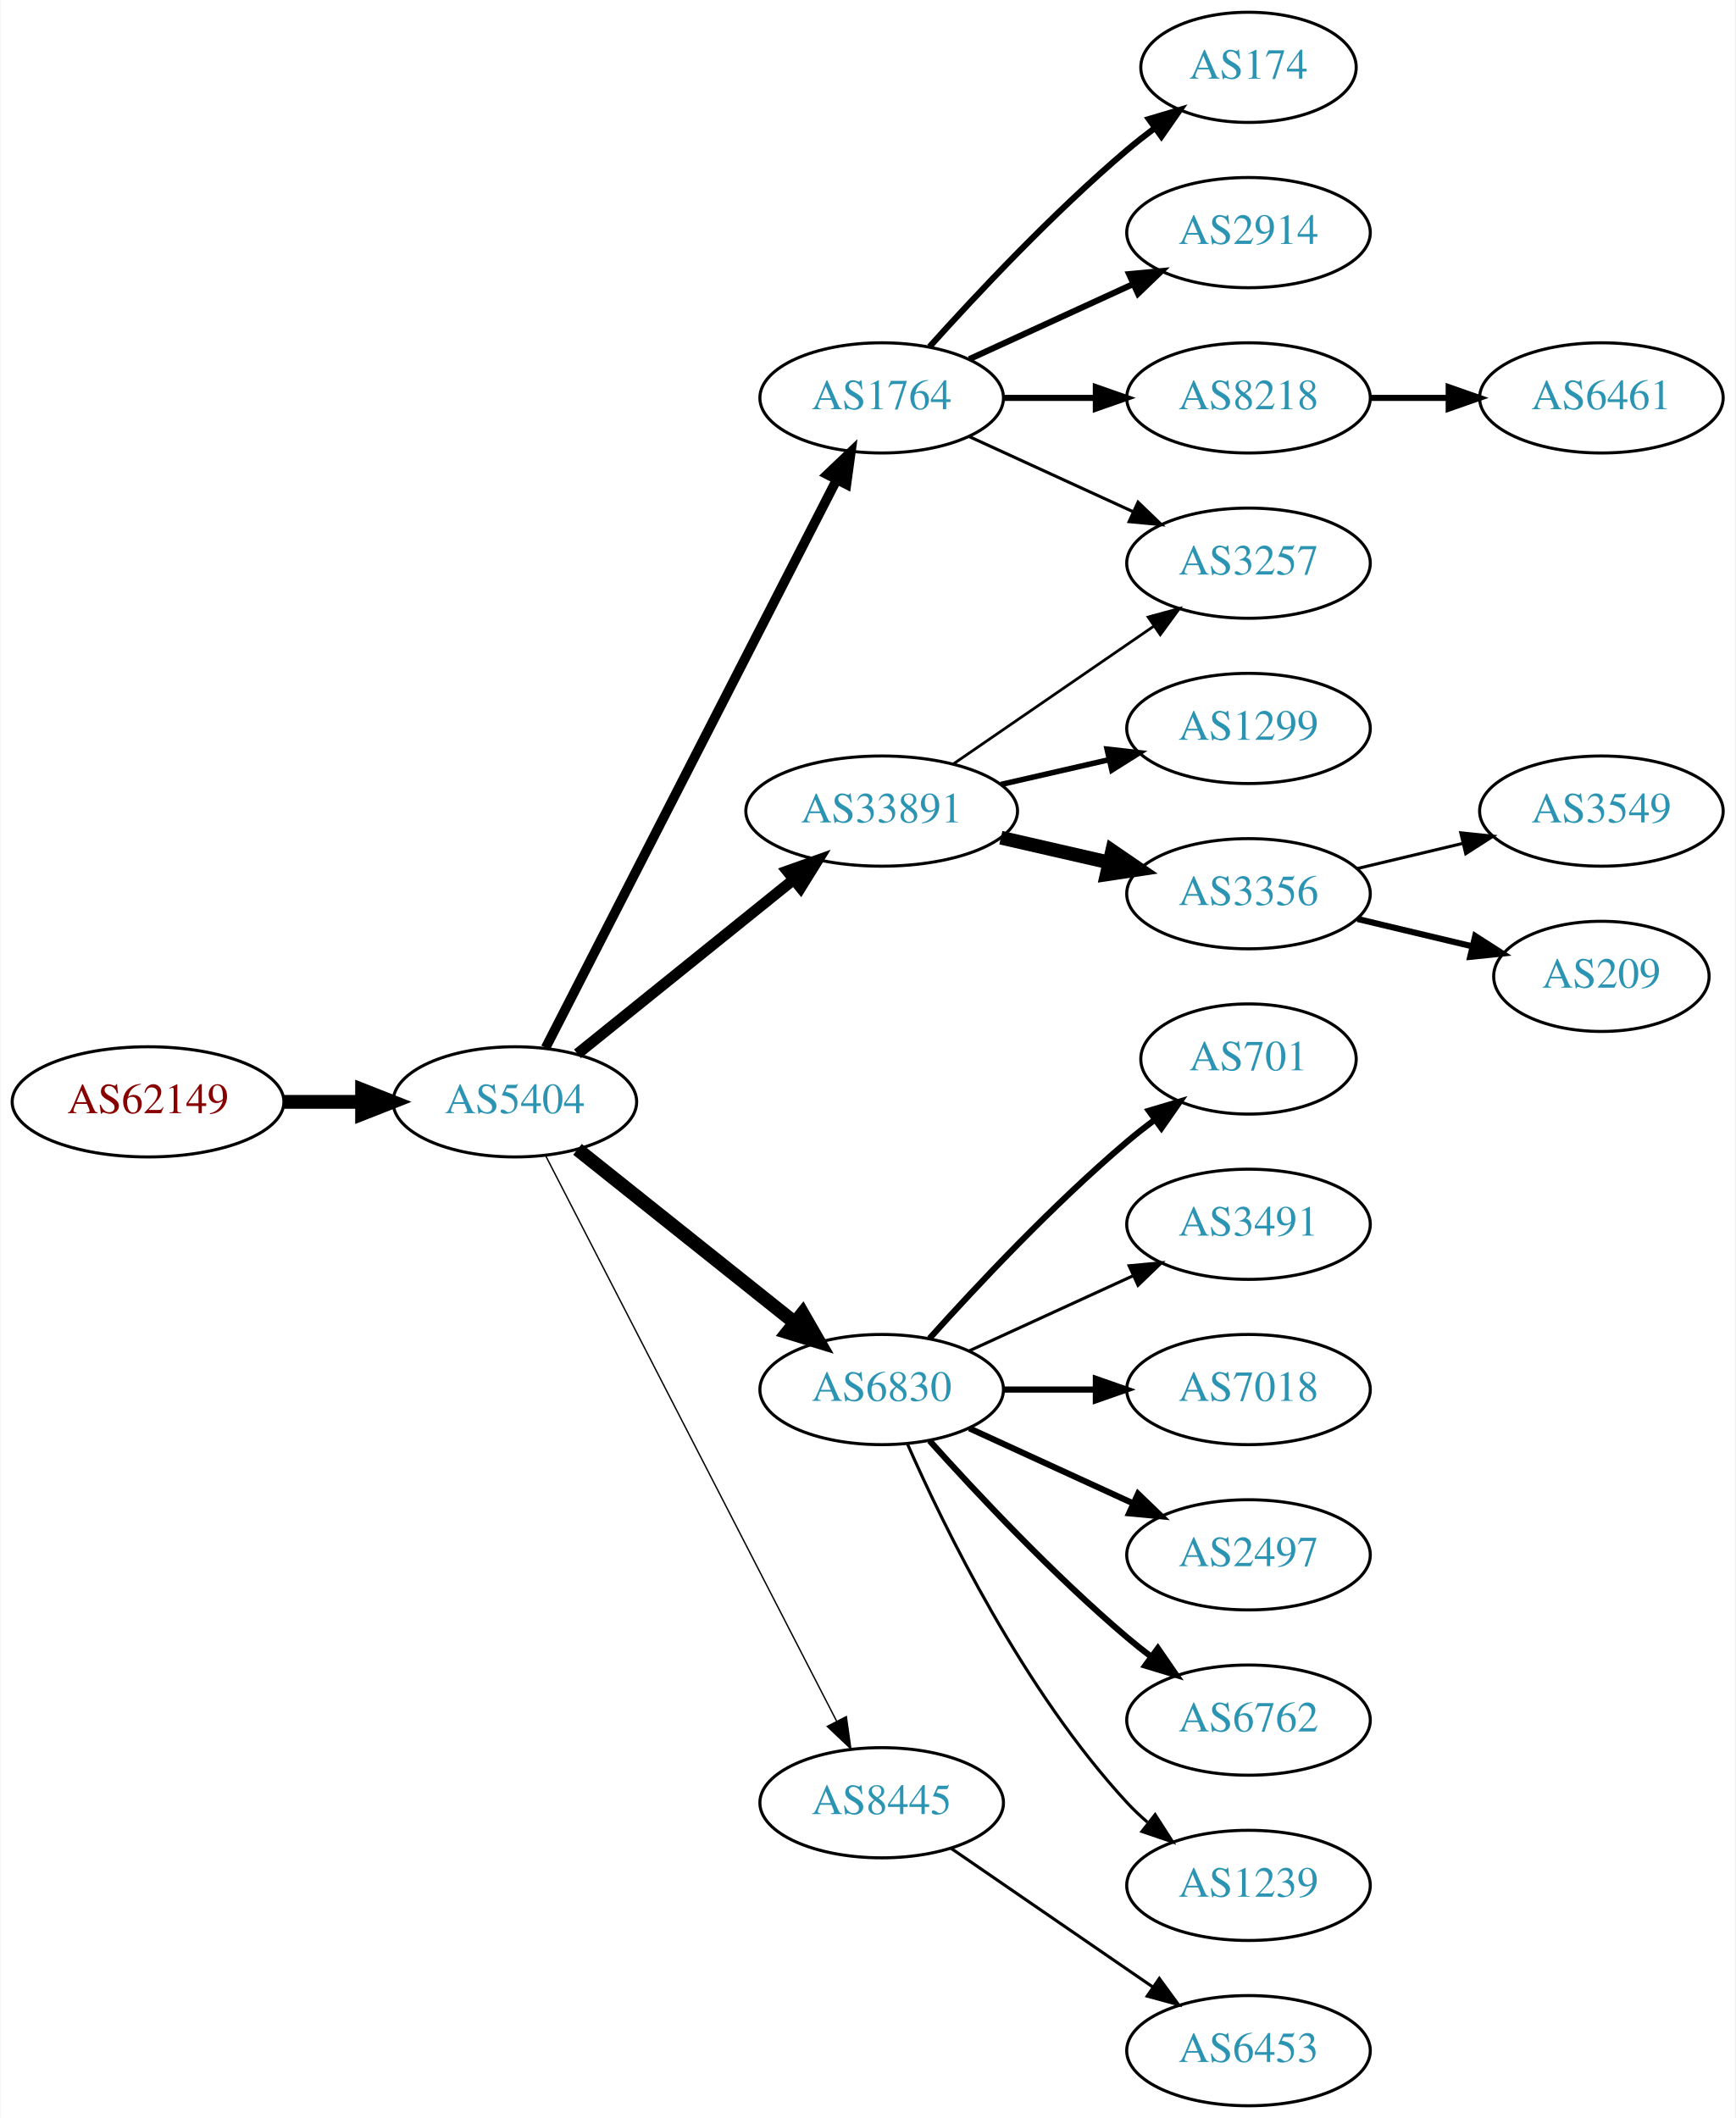
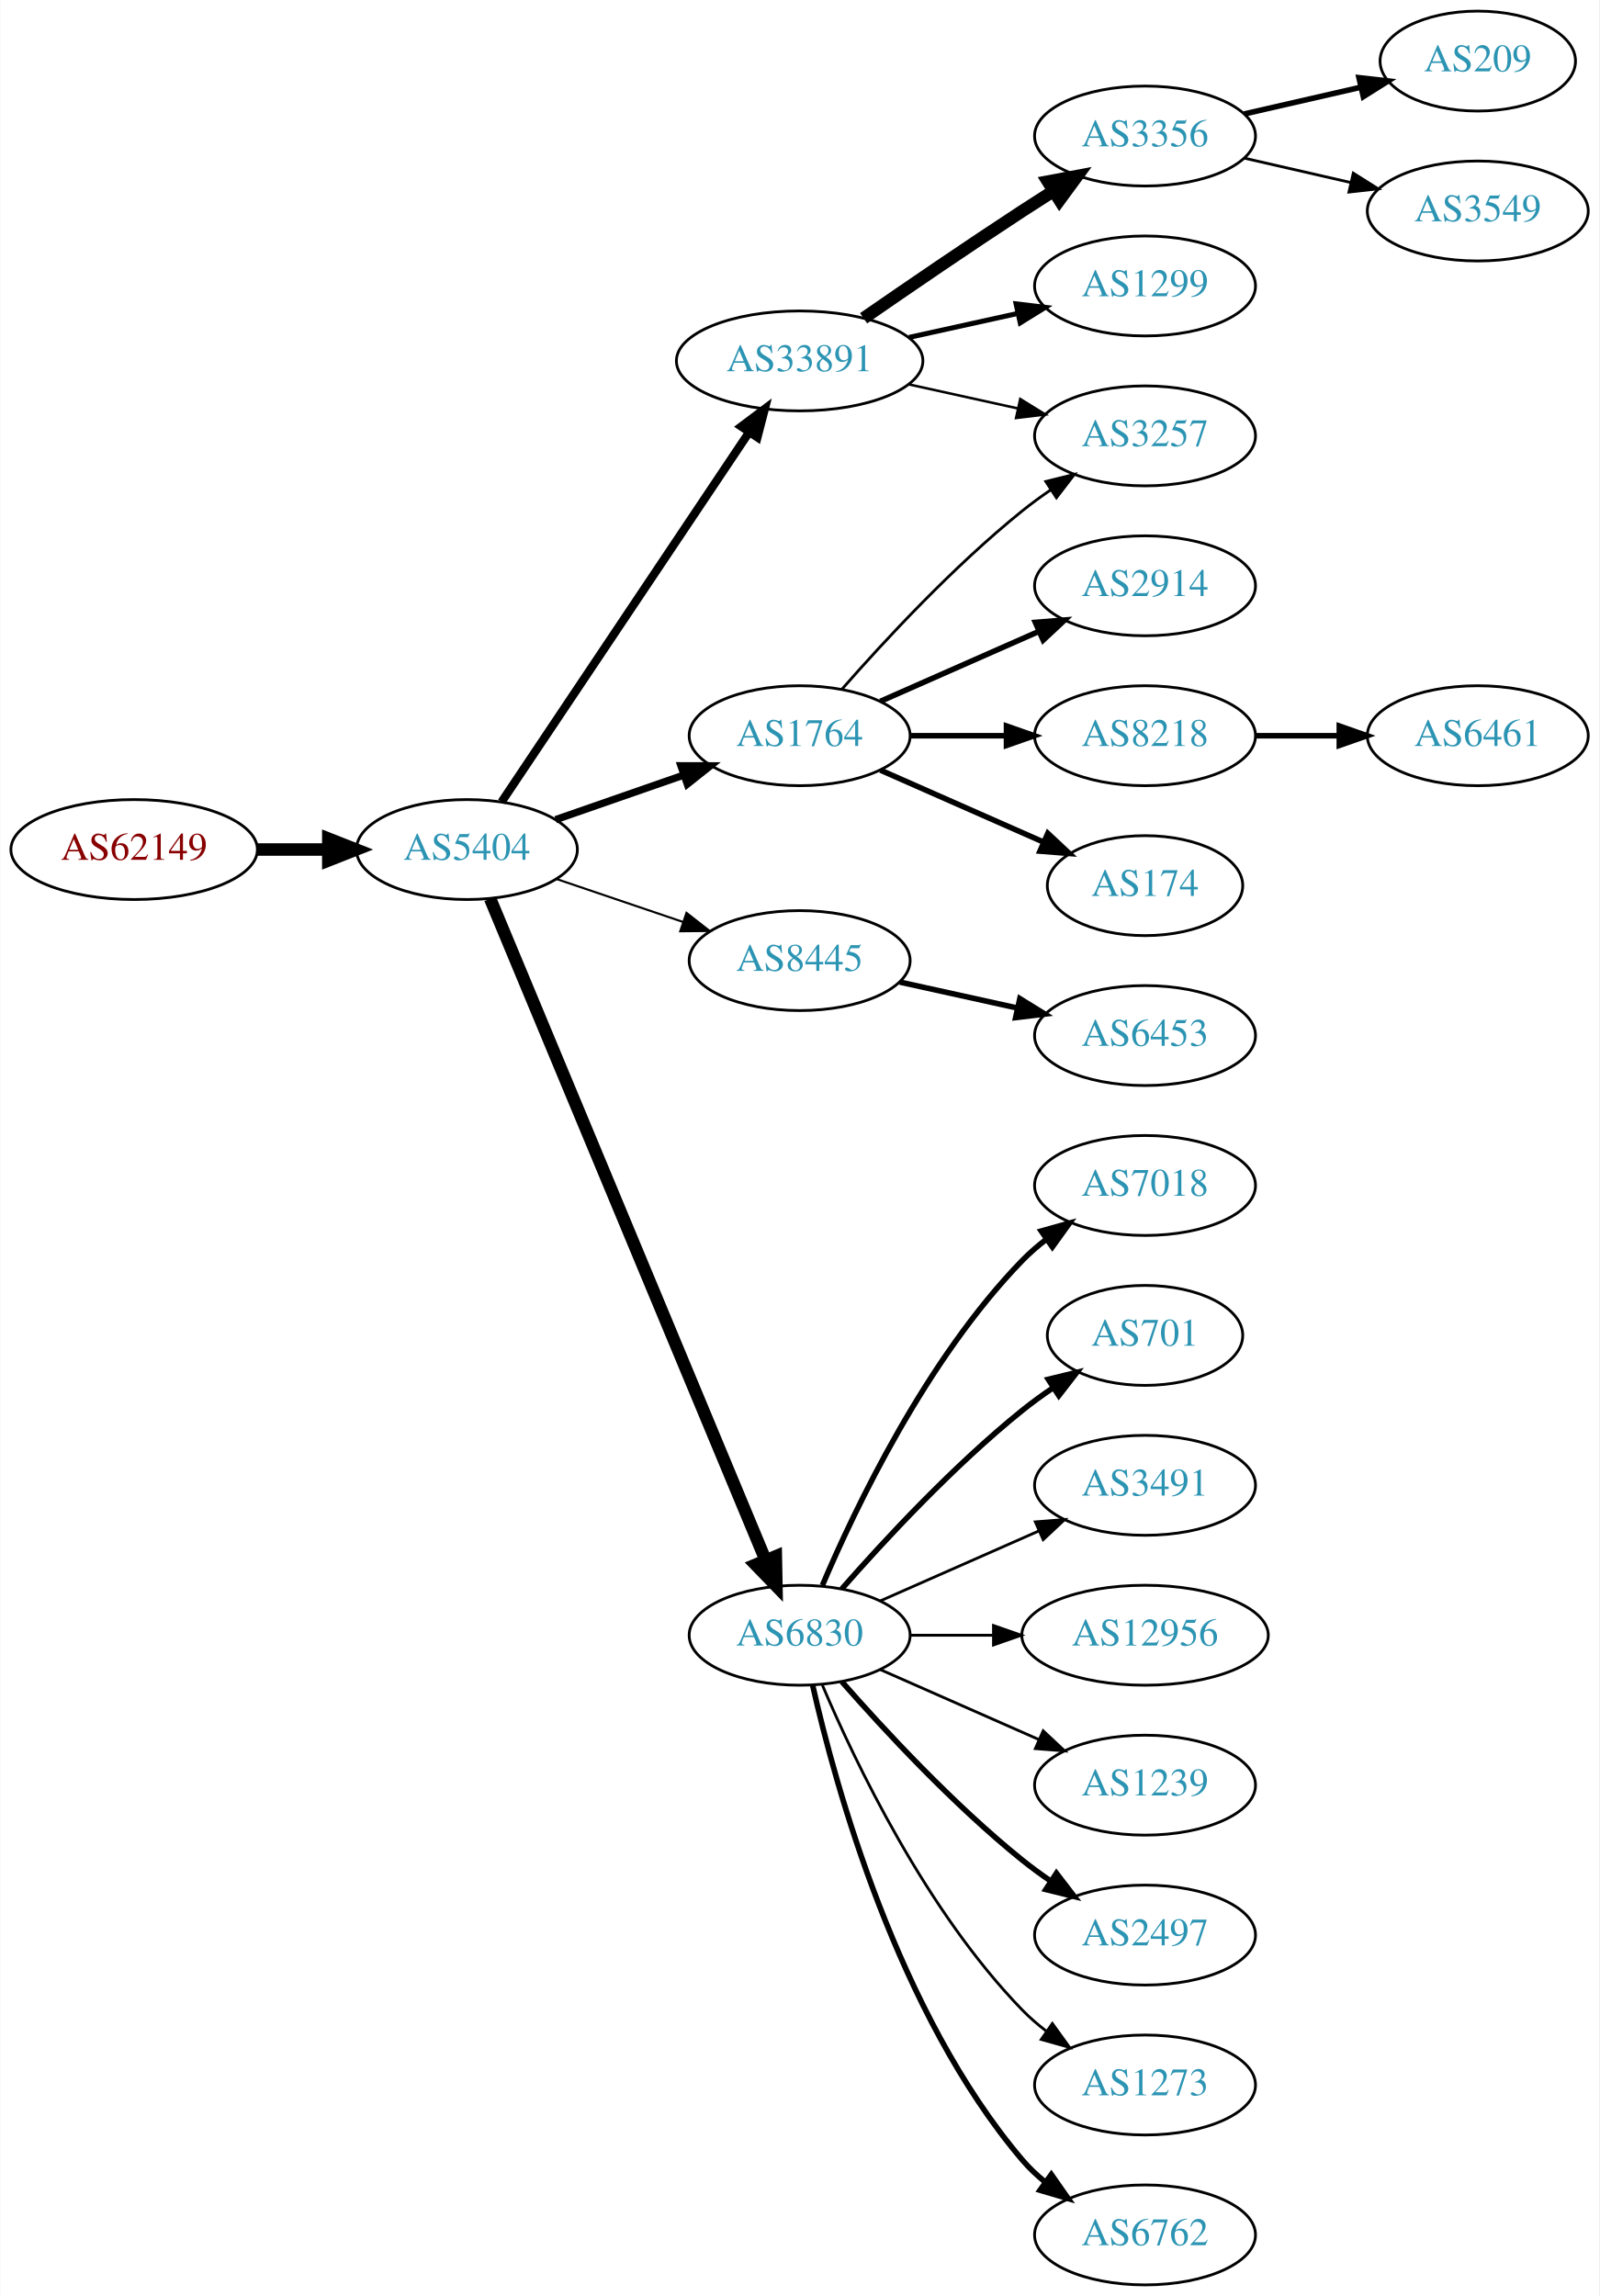
- <svg xmlns="http://www.w3.org/2000/svg" xmlns:xlink="http://www.w3.org/1999/xlink" width="567pt" height="692pt" viewBox="0.00 0.00 566.66 692.00">
-   <g id="graph0" class="graph" transform="scale(1 1) rotate(0) translate(4 688)">
-     <polygon fill="white" stroke="none" points="-4,4 -4,-688 562.663,-688 562.663,4 -4,4" />
+ <svg xmlns="http://www.w3.org/2000/svg" xmlns:xlink="http://www.w3.org/1999/xlink" width="576pt" height="827pt" viewBox="0.00 0.00 575.76 827.00">
+   <g id="graph0" class="graph" transform="scale(1 1) rotate(0) translate(4 823)">
+     <polygon fill="white" stroke="none" points="-4,4 -4,-823 571.762,-823 571.762,4 -4,4" />
    <g id="node1" class="node">
      <g id="a_node1">
        <a xlink:href="/asn/62149" xlink:title="AS62149 ~ Verein Kabel-TV Gerlos [AT]">
-           <ellipse fill="#ffffff" stroke="black" cx="44.196" cy="-328" rx="44.393" ry="18" />
-           <text text-anchor="middle" x="44.196" y="-324.3" font-family="Times,serif" font-size="14.00" fill="#880000">AS62149</text>
+           <ellipse fill="#ffffff" stroke="black" cx="44.196" cy="-517" rx="44.393" ry="18" />
+           <text text-anchor="middle" x="44.196" y="-513.3" font-family="Times,serif" font-size="14.00" fill="#880000">AS62149</text>
        </a>
      </g>
    </g>
    <g id="node2" class="node">
      <g id="a_node2">
        <a xlink:href="/asn/5404" xlink:title="AS5404 ~ ASN conova communications GmbH [AT]">
-           <ellipse fill="#ffffff" stroke="black" cx="164.039" cy="-328" rx="39.794" ry="18" />
-           <text text-anchor="middle" x="164.039" y="-324.3" font-family="Times,serif" font-size="14.00" fill="#2c94b3">AS5404</text>
+           <ellipse fill="#ffffff" stroke="black" cx="164.039" cy="-517" rx="39.794" ry="18" />
+           <text text-anchor="middle" x="164.039" y="-513.3" font-family="Times,serif" font-size="14.00" fill="#2c94b3">AS5404</text>
        </a>
      </g>
    </g>
    <g id="edge1" class="edge">
-       <path fill="none" stroke="black" stroke-width="4.5" d="M88.407,-328C96.72,-328 105.482,-328 113.965,-328" />
-       <polygon fill="black" stroke="black" stroke-width="4.5" points="114.123,-331.938 124.123,-328 114.123,-324.063 114.123,-331.938" />
+       <path fill="none" stroke="black" stroke-width="4.5" d="M88.407,-517C96.72,-517 105.482,-517 113.965,-517" />
+       <polygon fill="black" stroke="black" stroke-width="4.5" points="114.123,-520.938 124.123,-517 114.123,-513.063 114.123,-520.938" />
    </g>
    <g id="node3" class="node">
      <g id="a_node3">
-         <a xlink:href="/asn/1764" xlink:title="AS1764 ~ NEXTLAYER-AS [AT]">
-           <ellipse fill="#ffffff" stroke="black" cx="283.881" cy="-558" rx="39.794" ry="18" />
-           <text text-anchor="middle" x="283.881" y="-554.3" font-family="Times,serif" font-size="14.00" fill="#2c94b3">AS1764</text>
+         <a xlink:href="/asn/33891" xlink:title="AS33891 ~ CORE-BACKBONE GMBH GLOBAL NETWORK [DE]">
+           <ellipse fill="#ffffff" stroke="black" cx="283.881" cy="-693" rx="44.393" ry="18" />
+           <text text-anchor="middle" x="283.881" y="-689.3" font-family="Times,serif" font-size="14.00" fill="#2c94b3">AS33891</text>
        </a>
      </g>
    </g>
    <g id="edge2" class="edge">
-       <path fill="none" stroke="black" stroke-width="3.15" d="M174.09,-345.666C194.611,-385.719 244.779,-483.634 269.148,-531.196" />
-       <polygon fill="black" stroke="black" stroke-width="3.15" points="266.124,-532.97 273.799,-540.274 272.354,-529.778 266.124,-532.97" />
+       <path fill="none" stroke="black" stroke-width="3" d="M176.552,-534.196C197.321,-565.214 241.159,-630.687 265.561,-667.132" />
+       <polygon fill="black" stroke="black" stroke-width="3" points="262.849,-669.372 271.321,-675.734 268.665,-665.477 262.849,-669.372" />
    </g>
    <g id="node4" class="node">
      <g id="a_node4">
-         <a xlink:href="/asn/33891" xlink:title="AS33891 ~ CORE-BACKBONE GMBH GLOBAL NETWORK [DE]">
-           <ellipse fill="#ffffff" stroke="black" cx="283.881" cy="-423" rx="44.393" ry="18" />
-           <text text-anchor="middle" x="283.881" y="-419.3" font-family="Times,serif" font-size="14.00" fill="#2c94b3">AS33891</text>
+         <a xlink:href="/asn/8445" xlink:title="AS8445 ~ SALZBURG-AG-AS [AT]">
+           <ellipse fill="#ffffff" stroke="black" cx="283.881" cy="-477" rx="39.794" ry="18" />
+           <text text-anchor="middle" x="283.881" y="-473.3" font-family="Times,serif" font-size="14.00" fill="#2c94b3">AS8445</text>
        </a>
      </g>
    </g>
    <g id="edge3" class="edge">
-       <path fill="none" stroke="black" stroke-width="3.6" d="M184.498,-343.687C203.743,-359.202 233.383,-383.096 255.101,-400.605" />
-       <polygon fill="black" stroke="black" stroke-width="3.6" points="253.017,-403.421 262.999,-406.972 257.411,-397.971 253.017,-403.421" />
+       <path fill="none" stroke="black" stroke-width="0.75" d="M196.309,-506.386C210.292,-501.639 226.963,-495.981 241.925,-490.902" />
+       <polygon fill="black" stroke="black" stroke-width="0.75" points="243.12,-494.192 251.465,-487.664 240.87,-487.564 243.12,-494.192" />
    </g>
    <g id="node5" class="node">
      <g id="a_node5">
        <a xlink:href="/asn/6830" xlink:title="AS6830 ~ LGI-UPC [AT]">
          <ellipse fill="#ffffff" stroke="black" cx="283.881" cy="-234" rx="39.794" ry="18" />
          <text text-anchor="middle" x="283.881" y="-230.3" font-family="Times,serif" font-size="14.00" fill="#2c94b3">AS6830</text>
        </a>
      </g>
    </g>
    <g id="edge4" class="edge">
-       <path fill="none" stroke="black" stroke-width="4.5" d="M184.498,-312.478C203.859,-297.034 233.74,-273.198 255.493,-255.847" />
-       <polygon fill="black" stroke="black" stroke-width="4.5" points="258.031,-258.859 263.393,-249.545 253.12,-252.703 258.031,-258.859" />
+       <path fill="none" stroke="black" stroke-width="4.5" d="M172.41,-499.297C192.374,-451.353 247.595,-318.741 271.55,-261.212" />
+       <polygon fill="black" stroke="black" stroke-width="4.5" points="275.303,-262.441 275.512,-251.696 268.033,-259.414 275.303,-262.441" />
    </g>
    <g id="node6" class="node">
      <g id="a_node6">
-         <a xlink:href="/asn/8445" xlink:title="AS8445 ~ SALZBURG-AG-AS [AT]">
-           <ellipse fill="#ffffff" stroke="black" cx="283.881" cy="-99" rx="39.794" ry="18" />
-           <text text-anchor="middle" x="283.881" y="-95.3" font-family="Times,serif" font-size="14.00" fill="#2c94b3">AS8445</text>
+         <a xlink:href="/asn/1764" xlink:title="AS1764 ~ NEXTLAYER-AS [AT]">
+           <ellipse fill="#ffffff" stroke="black" cx="283.881" cy="-558" rx="39.794" ry="18" />
+           <text text-anchor="middle" x="283.881" y="-554.3" font-family="Times,serif" font-size="14.00" fill="#2c94b3">AS1764</text>
        </a>
      </g>
    </g>
    <g id="edge5" class="edge">
-       <path fill="none" stroke="black" stroke-width="0.45" d="M174.09,-310.411C194.611,-270.532 244.779,-173.043 269.148,-125.687" />
-       <polygon fill="black" stroke="black" stroke-width="0.45" points="272.336,-127.142 273.799,-116.649 266.111,-123.939 272.336,-127.142" />
+       <path fill="none" stroke="black" stroke-width="2.625" d="M196,-527.772C210.097,-532.677 226.973,-538.548 242.087,-543.807" />
+       <polygon fill="black" stroke="black" stroke-width="2.625" points="241.122,-547.177 251.717,-547.157 243.423,-540.566 241.122,-547.177" />
    </g>
    <g id="node7" class="node">
      <g id="a_node7">
-         <a xlink:href="/asn/174" xlink:title="AS174 ~ Cogent Communications [US]">
-           <ellipse fill="#ffffff" stroke="black" cx="403.724" cy="-666" rx="35.194" ry="18" />
-           <text text-anchor="middle" x="403.724" y="-662.3" font-family="Times,serif" font-size="14.00" fill="#2c94b3">AS174</text>
+         <a xlink:href="/asn/1299" xlink:title="AS1299 ~ Telia Carrier [EU]">
+           <ellipse fill="#ffffff" stroke="black" cx="408.273" cy="-720" rx="39.794" ry="18" />
+           <text text-anchor="middle" x="408.273" y="-716.3" font-family="Times,serif" font-size="14.00" fill="#2c94b3">AS1299</text>
        </a>
      </g>
    </g>
    <g id="edge6" class="edge">
-       <path fill="none" stroke="black" stroke-width="2" d="M299.527,-574.725C314.828,-591.765 339.925,-618.523 364.077,-639 366.93,-641.418 369.995,-643.833 373.106,-646.169" />
-       <polygon fill="black" stroke="black" stroke-width="2" points="371.179,-649.095 381.334,-652.116 375.279,-643.422 371.179,-649.095" />
+       <path fill="none" stroke="black" stroke-width="1.8" d="M323.271,-701.469C335.662,-704.202 349.509,-707.257 362.329,-710.085" />
+       <polygon fill="black" stroke="black" stroke-width="1.8" points="361.825,-713.558 372.344,-712.295 363.333,-706.722 361.825,-713.558" />
    </g>
    <g id="node8" class="node">
      <g id="a_node8">
-         <a xlink:href="/asn/2914" xlink:title="AS2914 ~ NTT America, Inc. [US]">
-           <ellipse fill="#ffffff" stroke="black" cx="403.724" cy="-612" rx="39.794" ry="18" />
-           <text text-anchor="middle" x="403.724" y="-608.3" font-family="Times,serif" font-size="14.00" fill="#2c94b3">AS2914</text>
+         <a xlink:href="/asn/3257" xlink:title="AS3257 ~ GTT [DE]">
+           <ellipse fill="#ffffff" stroke="black" cx="408.273" cy="-666" rx="39.794" ry="18" />
+           <text text-anchor="middle" x="408.273" y="-662.3" font-family="Times,serif" font-size="14.00" fill="#2c94b3">AS3257</text>
        </a>
      </g>
    </g>
    <g id="edge7" class="edge">
-       <path fill="none" stroke="black" stroke-width="2" d="M312.51,-570.661C328.467,-577.973 348.738,-587.261 366.02,-595.181" />
-       <polygon fill="black" stroke="black" stroke-width="2" points="364.719,-598.435 375.268,-599.419 367.635,-592.071 364.719,-598.435" />
+       <path fill="none" stroke="black" stroke-width="0.9" d="M323.271,-684.531C335.662,-681.798 349.509,-678.743 362.329,-675.915" />
+       <polygon fill="black" stroke="black" stroke-width="0.9" points="363.333,-679.278 372.344,-673.705 361.825,-672.442 363.333,-679.278" />
    </g>
    <g id="node9" class="node">
      <g id="a_node9">
-         <a xlink:href="/asn/8218" xlink:title="AS8218 ~ legacy Neotelecoms [FR]">
-           <ellipse fill="#ffffff" stroke="black" cx="403.724" cy="-558" rx="39.794" ry="18" />
-           <text text-anchor="middle" x="403.724" y="-554.3" font-family="Times,serif" font-size="14.00" fill="#2c94b3">AS8218</text>
+         <a xlink:href="/asn/3356" xlink:title="AS3356 ~ Level 3 Parent, LLC [US]">
+           <ellipse fill="#ffffff" stroke="black" cx="408.273" cy="-774" rx="39.794" ry="18" />
+           <text text-anchor="middle" x="408.273" y="-770.3" font-family="Times,serif" font-size="14.00" fill="#2c94b3">AS3356</text>
        </a>
      </g>
    </g>
    <g id="edge8" class="edge">
-       <path fill="none" stroke="black" stroke-width="2" d="M323.794,-558C333.347,-558 343.697,-558 353.659,-558" />
-       <polygon fill="black" stroke="black" stroke-width="2" points="353.852,-561.5 363.852,-558 353.852,-554.5 353.852,-561.5" />
+       <path fill="none" stroke="black" stroke-width="4.5" d="M306.912,-708.367C322.714,-719.305 344.571,-734.261 364.077,-747 367.659,-749.339 371.43,-751.759 375.19,-754.144" />
+       <polygon fill="black" stroke="black" stroke-width="4.5" points="373.29,-757.601 383.851,-759.596 377.485,-750.936 373.29,-757.601" />
    </g>
    <g id="node10" class="node">
      <g id="a_node10">
-         <a xlink:href="/asn/3257" xlink:title="AS3257 ~ GTT [DE]">
-           <ellipse fill="#ffffff" stroke="black" cx="403.724" cy="-504" rx="39.794" ry="18" />
-           <text text-anchor="middle" x="403.724" y="-500.3" font-family="Times,serif" font-size="14.00" fill="#2c94b3">AS3257</text>
+         <a xlink:href="/asn/6453" xlink:title="AS6453 ~ TATA COMMUNICATIONS (AMERICA) INC [US]">
+           <ellipse fill="#ffffff" stroke="black" cx="408.273" cy="-450" rx="39.794" ry="18" />
+           <text text-anchor="middle" x="408.273" y="-446.3" font-family="Times,serif" font-size="14.00" fill="#2c94b3">AS6453</text>
        </a>
      </g>
    </g>
    <g id="edge9" class="edge">
-       <path fill="none" stroke="black" d="M312.51,-545.339C328.467,-538.027 348.738,-528.739 366.02,-520.819" />
-       <polygon fill="black" stroke="black" points="367.635,-523.929 375.268,-516.581 364.719,-517.565 367.635,-523.929" />
-     </g>
-     <g id="edge12" class="edge">
-       <path fill="none" stroke="black" stroke-width="0.9" d="M307.324,-438.426C325.905,-451.198 352.466,-469.455 372.846,-483.463" />
-       <polygon fill="black" stroke="black" stroke-width="0.9" points="370.936,-486.398 381.16,-489.178 374.902,-480.629 370.936,-486.398" />
+       <path fill="none" stroke="black" stroke-width="2" d="M319.954,-469.263C333.141,-466.354 348.321,-463.005 362.287,-459.924" />
+       <polygon fill="black" stroke="black" stroke-width="2" points="363.184,-463.31 372.196,-457.738 361.676,-456.475 363.184,-463.31" />
    </g>
    <g id="node11" class="node">
      <g id="a_node11">
-         <a xlink:href="/asn/1299" xlink:title="AS1299 ~ Telia Carrier [EU]">
-           <ellipse fill="#ffffff" stroke="black" cx="403.724" cy="-450" rx="39.794" ry="18" />
-           <text text-anchor="middle" x="403.724" y="-446.3" font-family="Times,serif" font-size="14.00" fill="#2c94b3">AS1299</text>
+         <a xlink:href="/asn/6762" xlink:title="AS6762 ~ TELECOM ITALIA SPARKLE S.p.A. [IT]">
+           <ellipse fill="#ffffff" stroke="black" cx="408.273" cy="-18" rx="39.794" ry="18" />
+           <text text-anchor="middle" x="408.273" y="-14.3" font-family="Times,serif" font-size="14.00" fill="#2c94b3">AS6762</text>
        </a>
      </g>
    </g>
    <g id="edge10" class="edge">
-       <path fill="none" stroke="black" stroke-width="1.8" d="M322.816,-431.692C334.057,-434.267 346.469,-437.111 358.092,-439.774" />
-       <polygon fill="black" stroke="black" stroke-width="1.8" points="357.525,-443.235 368.054,-442.057 359.088,-436.412 357.525,-443.235" />
+       <path fill="none" stroke="black" stroke-width="2" d="M288.575,-215.925C296.715,-179.852 319.148,-97.86 364.077,-45 366.511,-42.136 369.328,-39.479 372.333,-37.039" />
+       <polygon fill="black" stroke="black" stroke-width="2" points="374.521,-39.776 380.593,-31.094 370.432,-34.095 374.521,-39.776" />
    </g>
    <g id="node12" class="node">
      <g id="a_node12">
-         <a xlink:href="/asn/3356" xlink:title="AS3356 ~ Level 3 Parent, LLC [US]">
-           <ellipse fill="#ffffff" stroke="black" cx="403.724" cy="-396" rx="39.794" ry="18" />
-           <text text-anchor="middle" x="403.724" y="-392.3" font-family="Times,serif" font-size="14.00" fill="#2c94b3">AS3356</text>
+         <a xlink:href="/asn/7018" xlink:title="AS7018 ~ AT&amp;T Services, Inc. [US]">
+           <ellipse fill="#ffffff" stroke="black" cx="408.273" cy="-396" rx="39.794" ry="18" />
+           <text text-anchor="middle" x="408.273" y="-392.3" font-family="Times,serif" font-size="14.00" fill="#2c94b3">AS7018</text>
        </a>
      </g>
    </g>
    <g id="edge11" class="edge">
-       <path fill="none" stroke="black" stroke-width="4.5" d="M322.816,-414.308C334.057,-411.733 346.469,-408.889 358.092,-406.226" />
-       <polygon fill="black" stroke="black" stroke-width="4.5" points="359.186,-410.015 368.054,-403.943 357.427,-402.339 359.186,-410.015" />
+       <path fill="none" stroke="black" stroke-width="2" d="M292.072,-251.975C303.839,-279.682 329.413,-333.348 364.077,-369 366.697,-371.695 369.638,-374.239 372.721,-376.608" />
+       <polygon fill="black" stroke="black" stroke-width="2" points="370.887,-379.597 381.089,-382.455 374.896,-373.859 370.887,-379.597" />
+     </g>
+     <g id="node13" class="node">
+       <g id="a_node13">
+         <a xlink:href="/asn/701" xlink:title="AS701 ~ UUNET [US]">
+           <ellipse fill="#ffffff" stroke="black" cx="408.273" cy="-342" rx="35.194" ry="18" />
+           <text text-anchor="middle" x="408.273" y="-338.3" font-family="Times,serif" font-size="14.00" fill="#2c94b3">AS701</text>
+         </a>
+       </g>
+     </g>
+     <g id="edge12" class="edge">
+       <path fill="none" stroke="black" stroke-width="2" d="M299.033,-250.663C314.135,-267.894 339.256,-295.024 364.077,-315 367.582,-317.821 371.4,-320.587 375.268,-323.208" />
+       <polygon fill="black" stroke="black" stroke-width="2" points="373.419,-326.18 383.714,-328.682 377.226,-320.306 373.419,-326.18" />
+     </g>
+     <g id="node14" class="node">
+       <g id="a_node14">
+         <a xlink:href="/asn/3491" xlink:title="AS3491 ~ PCCW Global, Inc. [US]">
+           <ellipse fill="#ffffff" stroke="black" cx="408.273" cy="-288" rx="39.794" ry="18" />
+           <text text-anchor="middle" x="408.273" y="-284.3" font-family="Times,serif" font-size="14.00" fill="#2c94b3">AS3491</text>
+         </a>
+       </g>
+     </g>
+     <g id="edge13" class="edge">
+       <path fill="none" stroke="black" d="M312.96,-246.389C329.908,-253.866 351.706,-263.483 370.075,-271.588" />
+       <polygon fill="black" stroke="black" points="368.763,-274.834 379.325,-275.669 371.589,-268.43 368.763,-274.834" />
    </g>
    <g id="node15" class="node">
      <g id="a_node15">
-         <a xlink:href="/asn/701" xlink:title="AS701 ~ UUNET [US]">
-           <ellipse fill="#ffffff" stroke="black" cx="403.724" cy="-342" rx="35.194" ry="18" />
-           <text text-anchor="middle" x="403.724" y="-338.3" font-family="Times,serif" font-size="14.00" fill="#2c94b3">AS701</text>
-         </a>
-       </g>
-     </g>
-     <g id="edge15" class="edge">
-       <path fill="none" stroke="black" stroke-width="2" d="M299.527,-250.725C314.828,-267.765 339.925,-294.523 364.077,-315 366.93,-317.418 369.995,-319.833 373.106,-322.169" />
-       <polygon fill="black" stroke="black" stroke-width="2" points="371.179,-325.095 381.334,-328.116 375.279,-319.422 371.179,-325.095" />
+         <a xlink:href="/asn/12956" xlink:title="AS12956 ~ TELXIUS [ES]">
+           <ellipse fill="#ffffff" stroke="black" cx="408.273" cy="-234" rx="44.393" ry="18" />
+           <text text-anchor="middle" x="408.273" y="-230.3" font-family="Times,serif" font-size="14.00" fill="#2c94b3">AS12956</text>
+         </a>
+       </g>
+     </g>
+     <g id="edge14" class="edge">
+       <path fill="none" stroke="black" d="M323.607,-234C333.067,-234 343.359,-234 353.385,-234" />
+       <polygon fill="black" stroke="black" points="353.692,-237.5 363.692,-234 353.692,-230.5 353.692,-237.5" />
    </g>
    <g id="node16" class="node">
      <g id="a_node16">
-         <a xlink:href="/asn/3491" xlink:title="AS3491 ~ PCCW Global, Inc. [US]">
-           <ellipse fill="#ffffff" stroke="black" cx="403.724" cy="-288" rx="39.794" ry="18" />
-           <text text-anchor="middle" x="403.724" y="-284.3" font-family="Times,serif" font-size="14.00" fill="#2c94b3">AS3491</text>
-         </a>
-       </g>
-     </g>
-     <g id="edge16" class="edge">
-       <path fill="none" stroke="black" d="M312.51,-246.661C328.467,-253.973 348.738,-263.261 366.02,-271.181" />
-       <polygon fill="black" stroke="black" points="364.719,-274.435 375.268,-275.419 367.635,-268.071 364.719,-274.435" />
+         <a xlink:href="/asn/1239" xlink:title="AS1239 ~ Sprint [US]">
+           <ellipse fill="#ffffff" stroke="black" cx="408.273" cy="-180" rx="39.794" ry="18" />
+           <text text-anchor="middle" x="408.273" y="-176.3" font-family="Times,serif" font-size="14.00" fill="#2c94b3">AS1239</text>
+         </a>
+       </g>
+     </g>
+     <g id="edge15" class="edge">
+       <path fill="none" stroke="black" d="M312.96,-221.611C329.908,-214.134 351.706,-204.517 370.075,-196.412" />
+       <polygon fill="black" stroke="black" points="371.589,-199.57 379.325,-192.331 368.763,-193.166 371.589,-199.57" />
    </g>
    <g id="node17" class="node">
      <g id="a_node17">
-         <a xlink:href="/asn/7018" xlink:title="AS7018 ~ AT&amp;T Services, Inc. [US]">
-           <ellipse fill="#ffffff" stroke="black" cx="403.724" cy="-234" rx="39.794" ry="18" />
-           <text text-anchor="middle" x="403.724" y="-230.3" font-family="Times,serif" font-size="14.00" fill="#2c94b3">AS7018</text>
-         </a>
-       </g>
-     </g>
-     <g id="edge17" class="edge">
-       <path fill="none" stroke="black" stroke-width="2" d="M323.794,-234C333.347,-234 343.697,-234 353.659,-234" />
-       <polygon fill="black" stroke="black" stroke-width="2" points="353.852,-237.5 363.852,-234 353.852,-230.5 353.852,-237.5" />
+         <a xlink:href="/asn/2497" xlink:title="AS2497 ~ Internet Initiative Japan Inc. [JP]">
+           <ellipse fill="#ffffff" stroke="black" cx="408.273" cy="-126" rx="39.794" ry="18" />
+           <text text-anchor="middle" x="408.273" y="-122.3" font-family="Times,serif" font-size="14.00" fill="#2c94b3">AS2497</text>
+         </a>
+       </g>
+     </g>
+     <g id="edge16" class="edge">
+       <path fill="none" stroke="black" stroke-width="2" d="M299.033,-217.337C314.135,-200.106 339.256,-172.976 364.077,-153 367.333,-150.38 370.858,-147.808 374.442,-145.354" />
+       <polygon fill="black" stroke="black" stroke-width="2" points="376.361,-148.281 382.815,-139.879 372.53,-142.423 376.361,-148.281" />
    </g>
    <g id="node18" class="node">
      <g id="a_node18">
-         <a xlink:href="/asn/2497" xlink:title="AS2497 ~ Internet Initiative Japan Inc. [JP]">
-           <ellipse fill="#ffffff" stroke="black" cx="403.724" cy="-180" rx="39.794" ry="18" />
-           <text text-anchor="middle" x="403.724" y="-176.3" font-family="Times,serif" font-size="14.00" fill="#2c94b3">AS2497</text>
-         </a>
-       </g>
-     </g>
-     <g id="edge18" class="edge">
-       <path fill="none" stroke="black" stroke-width="2" d="M312.51,-221.339C328.467,-214.027 348.738,-204.739 366.02,-196.819" />
-       <polygon fill="black" stroke="black" stroke-width="2" points="367.635,-199.929 375.268,-192.581 364.719,-193.565 367.635,-199.929" />
+         <a xlink:href="/asn/1273" xlink:title="AS1273 ~ Vodafone Group PLC [EU]">
+           <ellipse fill="#ffffff" stroke="black" cx="408.273" cy="-72" rx="39.794" ry="18" />
+           <text text-anchor="middle" x="408.273" y="-68.3" font-family="Times,serif" font-size="14.00" fill="#2c94b3">AS1273</text>
+         </a>
+       </g>
+     </g>
+     <g id="edge17" class="edge">
+       <path fill="none" stroke="black" d="M292.072,-216.025C303.839,-188.318 329.413,-134.652 364.077,-99 366.697,-96.305 369.638,-93.761 372.721,-91.392" />
+       <polygon fill="black" stroke="black" points="374.896,-94.141 381.089,-85.545 370.887,-88.403 374.896,-94.141" />
+     </g>
+     <g id="edge23" class="edge">
+       <path fill="none" stroke="black" d="M299.033,-574.663C314.135,-591.894 339.256,-619.024 364.077,-639 367.333,-641.62 370.858,-644.192 374.442,-646.646" />
+       <polygon fill="black" stroke="black" points="372.53,-649.577 382.815,-652.121 376.361,-643.719 372.53,-649.577" />
+     </g>
+     <g id="node21" class="node">
+       <g id="a_node21">
+         <a xlink:href="/asn/174" xlink:title="AS174 ~ Cogent Communications [US]">
+           <ellipse fill="#ffffff" stroke="black" cx="408.273" cy="-504" rx="35.194" ry="18" />
+           <text text-anchor="middle" x="408.273" y="-500.3" font-family="Times,serif" font-size="14.00" fill="#2c94b3">AS174</text>
+         </a>
+       </g>
+     </g>
+     <g id="edge20" class="edge">
+       <path fill="none" stroke="black" stroke-width="2" d="M312.96,-545.611C330.389,-537.922 352.946,-527.969 371.63,-519.726" />
+       <polygon fill="black" stroke="black" stroke-width="2" points="373.263,-522.831 381,-515.592 370.438,-516.427 373.263,-522.831" />
+     </g>
+     <g id="node22" class="node">
+       <g id="a_node22">
+         <a xlink:href="/asn/2914" xlink:title="AS2914 ~ NTT America, Inc. [US]">
+           <ellipse fill="#ffffff" stroke="black" cx="408.273" cy="-612" rx="39.794" ry="18" />
+           <text text-anchor="middle" x="408.273" y="-608.3" font-family="Times,serif" font-size="14.00" fill="#2c94b3">AS2914</text>
+         </a>
+       </g>
+     </g>
+     <g id="edge21" class="edge">
+       <path fill="none" stroke="black" stroke-width="2" d="M312.96,-570.389C329.908,-577.866 351.706,-587.483 370.075,-595.588" />
+       <polygon fill="black" stroke="black" stroke-width="2" points="368.763,-598.834 379.325,-599.669 371.589,-592.43 368.763,-598.834" />
+     </g>
+     <g id="node23" class="node">
+       <g id="a_node23">
+         <a xlink:href="/asn/8218" xlink:title="AS8218 ~ legacy Neotelecoms [FR]">
+           <ellipse fill="#ffffff" stroke="black" cx="408.273" cy="-558" rx="39.794" ry="18" />
+           <text text-anchor="middle" x="408.273" y="-554.3" font-family="Times,serif" font-size="14.00" fill="#2c94b3">AS8218</text>
+         </a>
+       </g>
+     </g>
+     <g id="edge22" class="edge">
+       <path fill="none" stroke="black" stroke-width="2" d="M323.607,-558C334.545,-558 346.596,-558 358.062,-558" />
+       <polygon fill="black" stroke="black" stroke-width="2" points="358.38,-561.5 368.38,-558 358.38,-554.5 358.38,-561.5" />
    </g>
    <g id="node19" class="node">
      <g id="a_node19">
-         <a xlink:href="/asn/6762" xlink:title="AS6762 ~ TELECOM ITALIA SPARKLE S.p.A. [IT]">
-           <ellipse fill="#ffffff" stroke="black" cx="403.724" cy="-126" rx="39.794" ry="18" />
-           <text text-anchor="middle" x="403.724" y="-122.3" font-family="Times,serif" font-size="14.00" fill="#2c94b3">AS6762</text>
-         </a>
-       </g>
-     </g>
-     <g id="edge19" class="edge">
-       <path fill="none" stroke="black" stroke-width="2" d="M299.527,-217.275C314.828,-200.235 339.925,-173.477 364.077,-153 366.574,-150.883 369.235,-148.768 371.946,-146.707" />
-       <polygon fill="black" stroke="black" stroke-width="2" points="374.112,-149.459 380.123,-140.734 369.983,-143.806 374.112,-149.459" />
+         <a xlink:href="/asn/3549" xlink:title="AS3549 ~ Level 3 Parent, LLC [US]">
+           <ellipse fill="#ffffff" stroke="black" cx="528.116" cy="-747" rx="39.794" ry="18" />
+           <text text-anchor="middle" x="528.116" y="-743.3" font-family="Times,serif" font-size="14.00" fill="#2c94b3">AS3549</text>
+         </a>
+       </g>
+     </g>
+     <g id="edge18" class="edge">
+       <path fill="none" stroke="black" d="M443.993,-766.045C455.993,-763.296 469.613,-760.175 482.306,-757.267" />
+       <polygon fill="black" stroke="black" points="483.272,-760.636 492.238,-754.991 481.708,-753.813 483.272,-760.636" />
    </g>
    <g id="node20" class="node">
      <g id="a_node20">
-         <a xlink:href="/asn/1239" xlink:title="AS1239 ~ Sprint [US]">
-           <ellipse fill="#ffffff" stroke="black" cx="403.724" cy="-72" rx="39.794" ry="18" />
-           <text text-anchor="middle" x="403.724" y="-68.3" font-family="Times,serif" font-size="14.00" fill="#2c94b3">AS1239</text>
-         </a>
-       </g>
-     </g>
-     <g id="edge20" class="edge">
-       <path fill="none" stroke="black" d="M292.297,-216.239C304.365,-188.817 330.337,-135.527 364.077,-99 366.108,-96.802 368.347,-94.681 370.693,-92.66" />
-       <polygon fill="black" stroke="black" points="373.22,-95.126 378.937,-86.206 368.905,-89.614 373.22,-95.126" />
-     </g>
-     <g id="node21" class="node">
-       <g id="a_node21">
-         <a xlink:href="/asn/6453" xlink:title="AS6453 ~ TATA COMMUNICATIONS (AMERICA) INC [US]">
-           <ellipse fill="#ffffff" stroke="black" cx="403.724" cy="-18" rx="39.794" ry="18" />
-           <text text-anchor="middle" x="403.724" y="-14.3" font-family="Times,serif" font-size="14.00" fill="#2c94b3">AS6453</text>
-         </a>
-       </g>
-     </g>
-     <g id="edge21" class="edge">
-       <path fill="none" stroke="black" d="M306.495,-84.143C324.984,-71.435 351.798,-53.005 372.427,-38.825" />
-       <polygon fill="black" stroke="black" points="374.589,-41.586 380.848,-33.037 370.624,-35.817 374.589,-41.586" />
-     </g>
-     <g id="node22" class="node">
-       <g id="a_node22">
+         <a xlink:href="/asn/209" xlink:title="AS209 ~ CenturyLink Communications, LLC [US]">
+           <ellipse fill="#ffffff" stroke="black" cx="528.116" cy="-801" rx="35.194" ry="18" />
+           <text text-anchor="middle" x="528.116" y="-797.3" font-family="Times,serif" font-size="14.00" fill="#2c94b3">AS209</text>
+         </a>
+       </g>
+     </g>
+     <g id="edge19" class="edge">
+       <path fill="none" stroke="black" stroke-width="2" d="M443.993,-781.955C457.085,-784.955 472.107,-788.396 485.748,-791.522" />
+       <polygon fill="black" stroke="black" stroke-width="2" points="485.326,-795.016 495.855,-793.838 486.89,-788.193 485.326,-795.016" />
+     </g>
+     <g id="node24" class="node">
+       <g id="a_node24">
        <a xlink:href="/asn/6461" xlink:title="AS6461 ~ Zayo Bandwidth [US]">
-           <ellipse fill="#ffffff" stroke="black" cx="519.017" cy="-558" rx="39.794" ry="18" />
-           <text text-anchor="middle" x="519.017" y="-554.3" font-family="Times,serif" font-size="14.00" fill="#2c94b3">AS6461</text>
-         </a>
-       </g>
-     </g>
-     <g id="edge22" class="edge">
-       <path fill="none" stroke="black" stroke-width="2" d="M443.396,-558C451.599,-558 460.363,-558 468.895,-558" />
-       <polygon fill="black" stroke="black" stroke-width="2" points="469.134,-561.5 479.134,-558 469.134,-554.5 469.134,-561.5" />
-     </g>
-     <g id="node13" class="node">
-       <g id="a_node13">
-         <a xlink:href="/asn/3549" xlink:title="AS3549 ~ Level 3 Parent, LLC [US]">
-           <ellipse fill="#ffffff" stroke="black" cx="519.017" cy="-423" rx="39.794" ry="18" />
-           <text text-anchor="middle" x="519.017" y="-419.3" font-family="Times,serif" font-size="14.00" fill="#2c94b3">AS3549</text>
-         </a>
-       </g>
-     </g>
-     <g id="edge13" class="edge">
-       <path fill="none" stroke="black" d="M439.331,-404.248C450.202,-406.838 462.357,-409.735 473.799,-412.462" />
-       <polygon fill="black" stroke="black" points="473.082,-415.889 483.621,-414.803 474.705,-409.08 473.082,-415.889" />
-     </g>
-     <g id="node14" class="node">
-       <g id="a_node14">
-         <a xlink:href="/asn/209" xlink:title="AS209 ~ CenturyLink Communications, LLC [US]">
-           <ellipse fill="#ffffff" stroke="black" cx="519.017" cy="-369" rx="35.194" ry="18" />
-           <text text-anchor="middle" x="519.017" y="-365.3" font-family="Times,serif" font-size="14.00" fill="#2c94b3">AS209</text>
-         </a>
-       </g>
-     </g>
-     <g id="edge14" class="edge">
-       <path fill="none" stroke="black" stroke-width="2" d="M439.331,-387.752C451.125,-384.942 464.43,-381.771 476.698,-378.847" />
-       <polygon fill="black" stroke="black" stroke-width="2" points="477.787,-382.186 486.703,-376.463 476.164,-375.376 477.787,-382.186" />
+           <ellipse fill="#ffffff" stroke="black" cx="528.116" cy="-558" rx="39.794" ry="18" />
+           <text text-anchor="middle" x="528.116" y="-554.3" font-family="Times,serif" font-size="14.00" fill="#2c94b3">AS6461</text>
+         </a>
+       </g>
+     </g>
+     <g id="edge24" class="edge">
+       <path fill="none" stroke="black" stroke-width="2" d="M448.186,-558C457.739,-558 468.089,-558 478.052,-558" />
+       <polygon fill="black" stroke="black" stroke-width="2" points="478.244,-561.5 488.244,-558 478.244,-554.5 478.244,-561.5" />
    </g>
  </g>
</svg>
